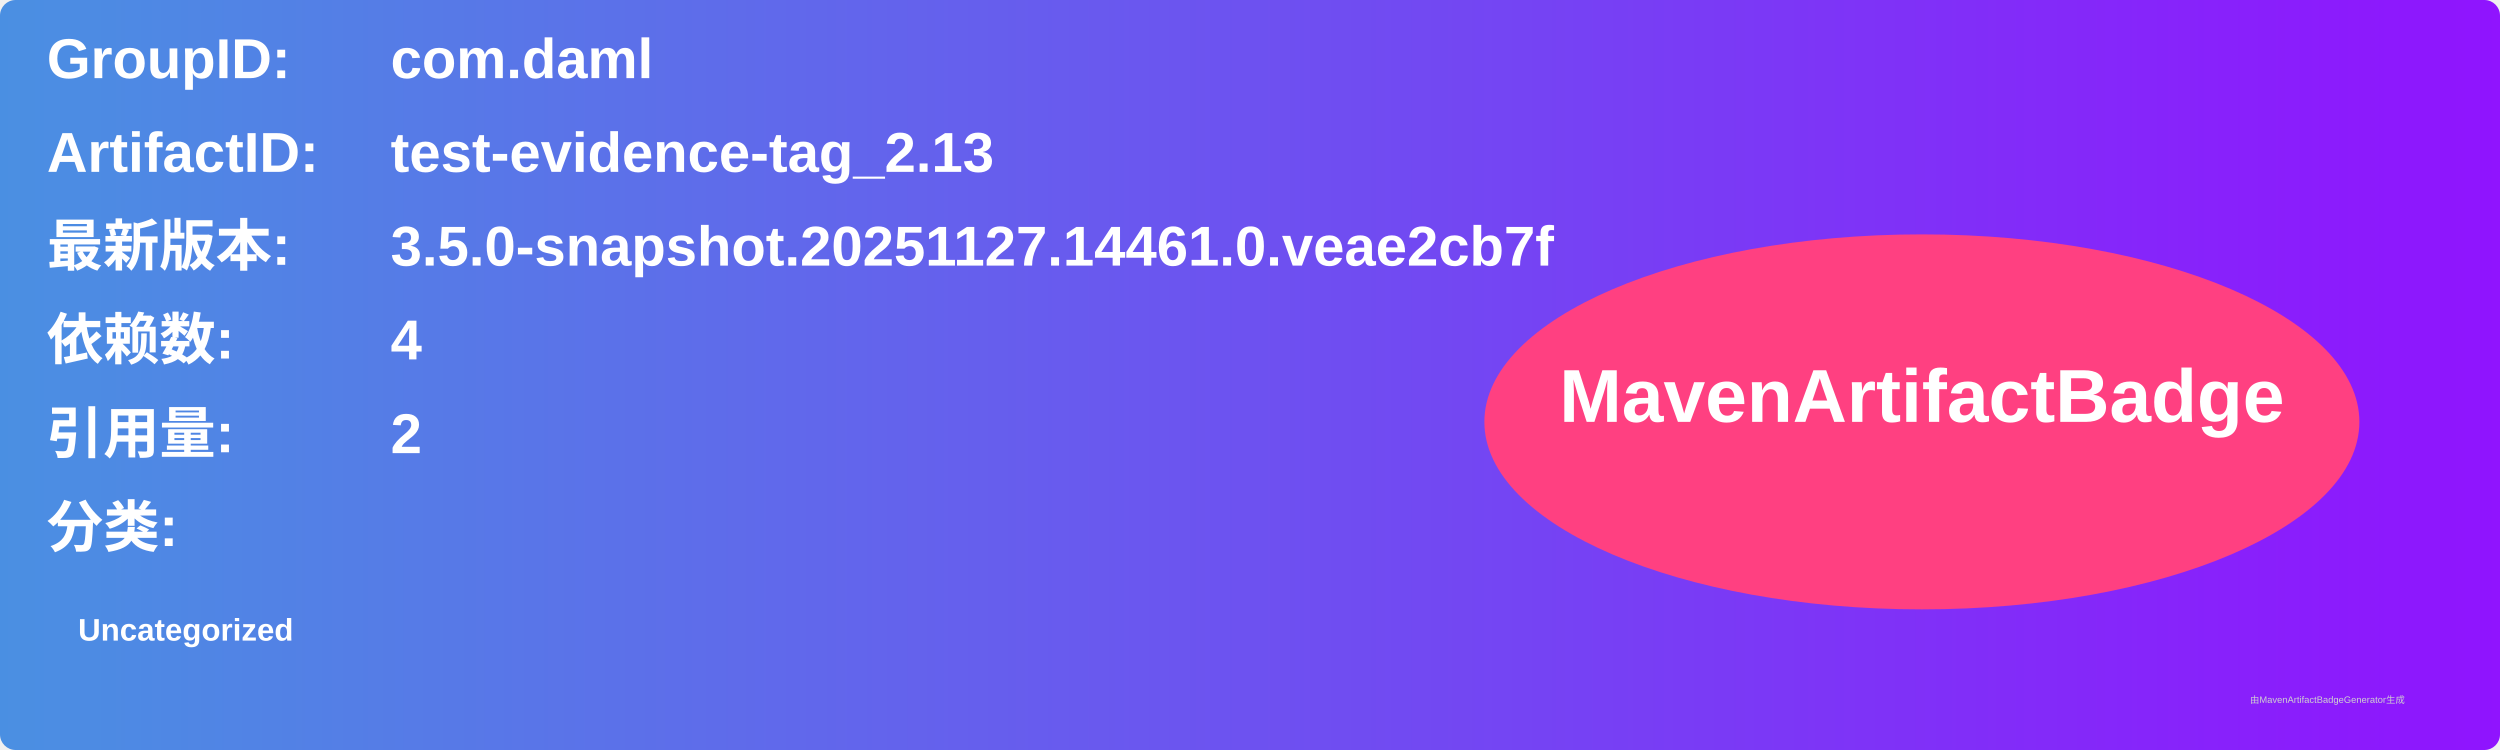
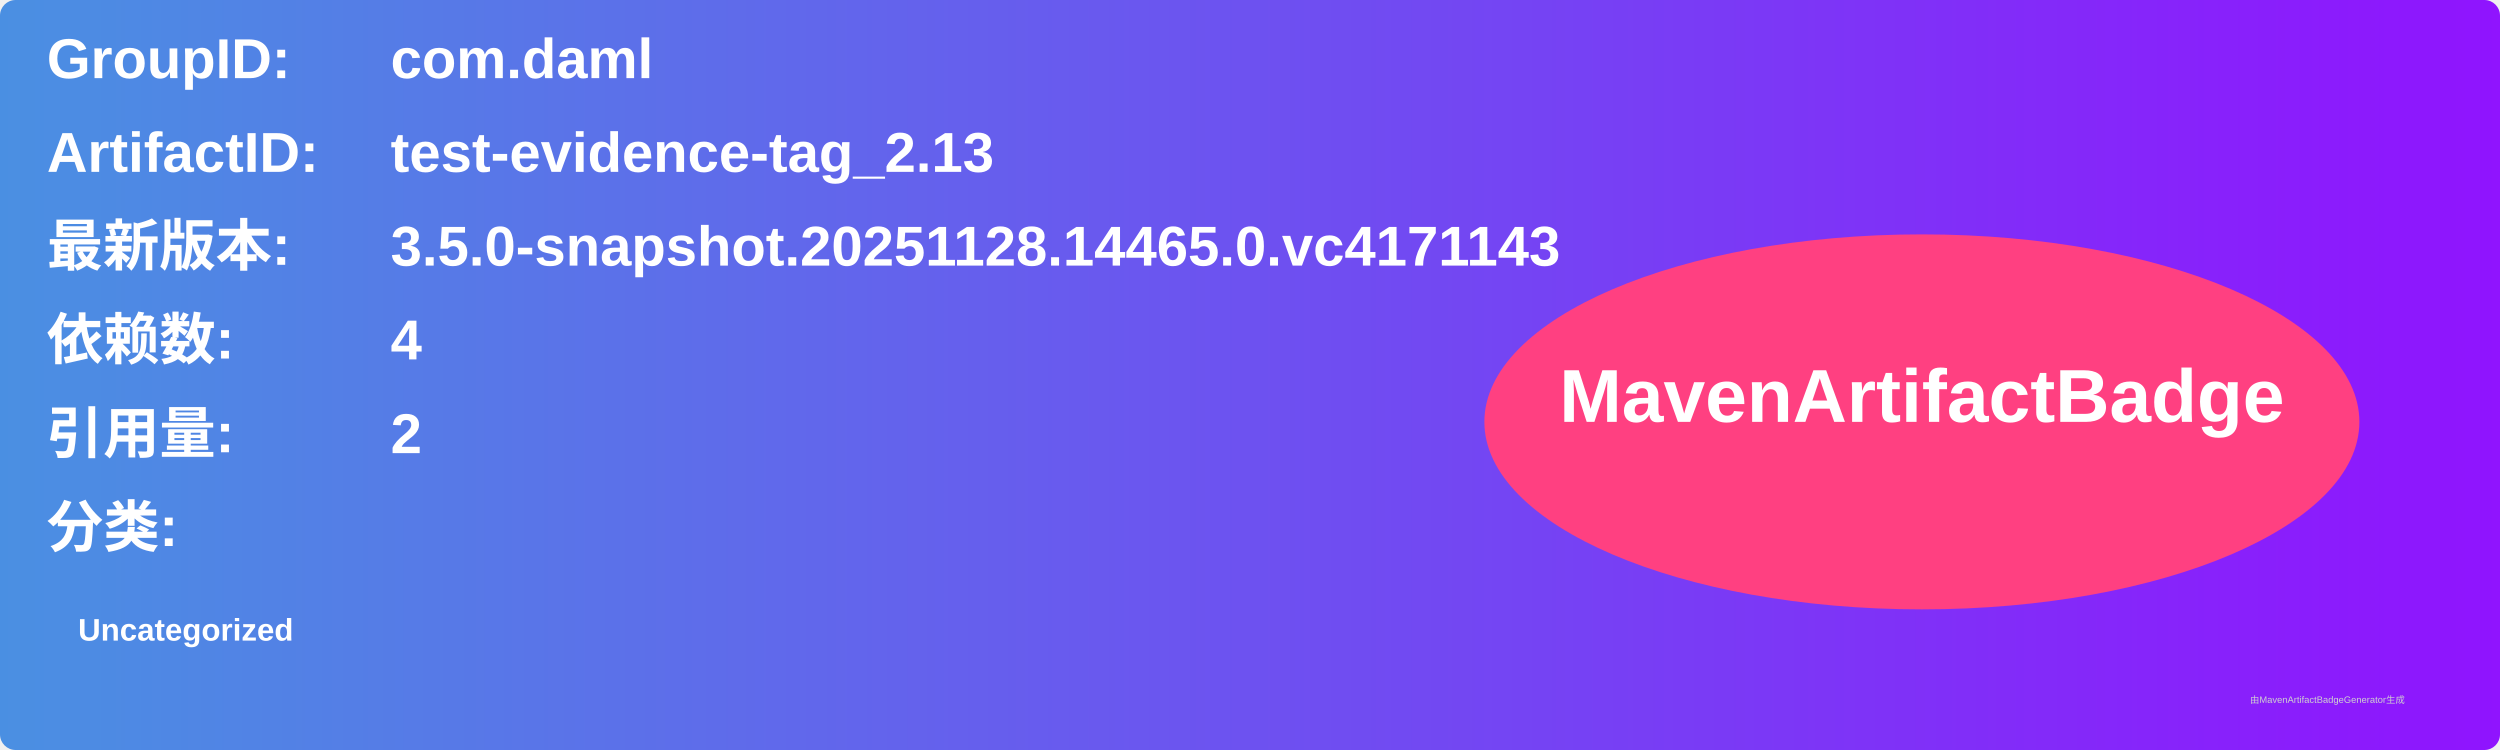
<svg xmlns="http://www.w3.org/2000/svg" width="800" height="240" viewBox="0 0 800 240">
  <linearGradient id="grad" x1="0%" y1="0%" x2="100%" y2="0%">
    <stop offset="0%" stop-color="#4a90e2" />
    <stop offset="100%" stop-color="#9013fe" />
  </linearGradient>
  <rect width="100%" height="100%" rx="5" ry="5" fill="url(#grad)" />
  <g transform="translate(15, 15)">
    <text x="0" y="10" font-family="Arial" font-size="18" fill="white" font-weight="bold" width="260">GroupID:</text>
    <text x="110" y="10" font-family="Arial" font-size="18" fill="white" font-weight="bold" width="460">com.daml</text>
    <text x="0" y="40" font-family="Arial" font-size="18" fill="white" font-weight="bold" width="260">ArtifactID:</text>
    <text x="110" y="40" font-family="Arial" font-size="18" fill="white" font-weight="bold" width="460">test-evidence-tag_2.13</text>
    <text x="0" y="70" font-family="Arial" font-size="18" fill="white" font-weight="bold">最新版本:</text>
    <text x="110" y="70" font-family="Arial" font-size="18" fill="white" font-weight="bold">
-       <tspan font-weight="bold">3.5.0-snapshot.20251127.14461.0.veae2cb7f</tspan>
+       <tspan font-weight="bold">3.5.0-snapshot.20251128.14465.0.vc4171143</tspan>
    </text>
    <text x="0" y="100" font-family="Arial" font-size="18" fill="white" font-weight="bold">依赖数: </text>
    <text x="110" y="100" font-family="Arial" font-size="18" fill="white">
      <tspan font-weight="bold">4</tspan>
    </text>
    <text x="0" y="130" font-family="Arial" font-size="18" fill="white" font-weight="bold">引用量: </text>
    <text x="110" y="130" font-family="Arial" font-size="18" fill="white">
      <tspan font-weight="bold">2</tspan>
    </text>
    <text x="0" y="160" font-family="Arial" font-size="18" fill="white" font-weight="bold">分类:</text>
    <text x="10" y="190" font-family="Arial" font-size="10" fill="white">
      <tspan font-weight="bold">Uncategorized</tspan>
    </text>
    <ellipse cx="600" cy="120" rx="140" ry="60" fill="#ff4081" />
    <text x="600" y="120" text-anchor="middle" font-family="Arial" font-size="24" fill="white" font-weight="bold">MavenArtifactBadge</text>
  </g>
  <text x="720" y="225" font-family="Arial" font-size="3" fill="#d0d0d0">由MavenArtifactBadgeGenerator生成</text>
</svg>
